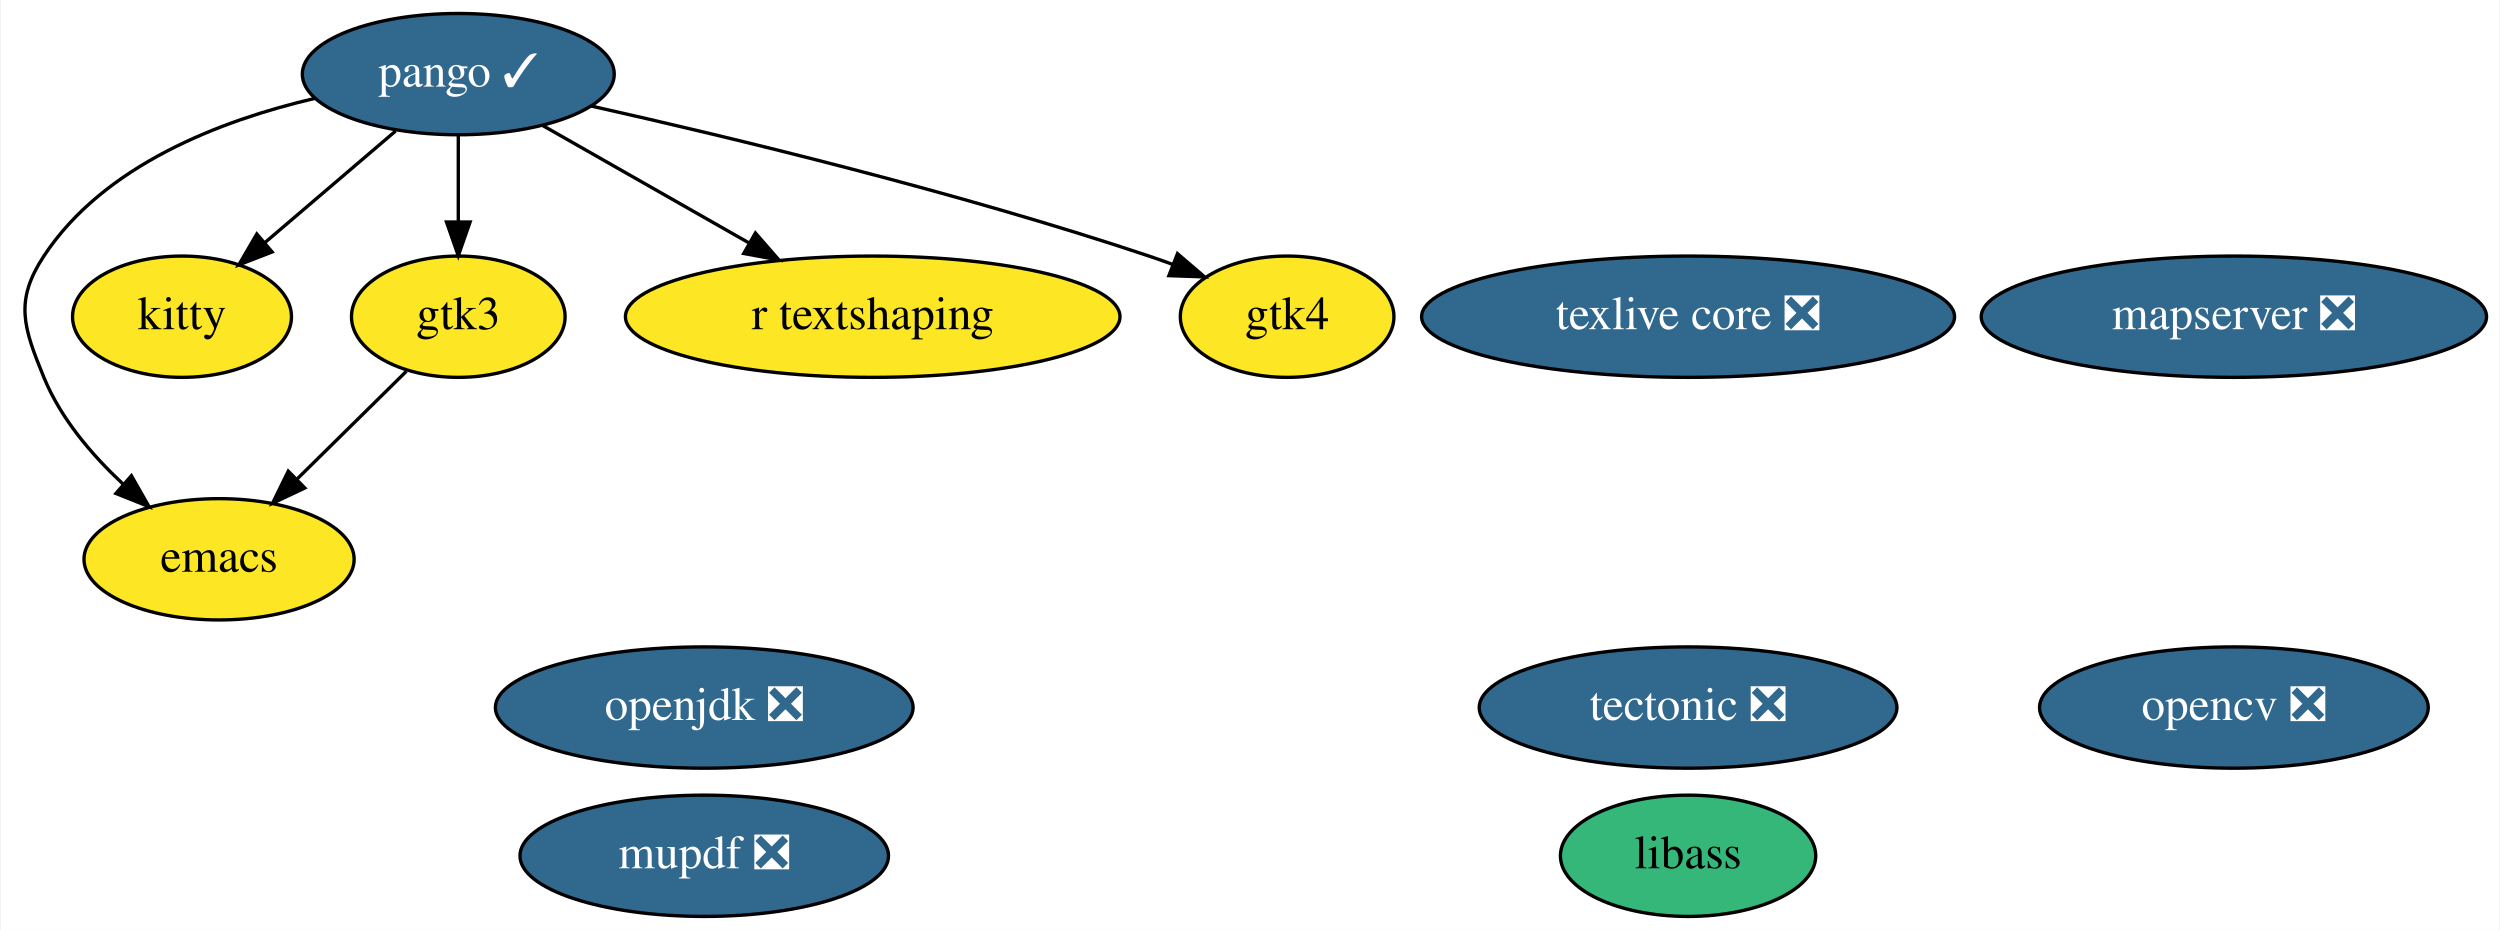
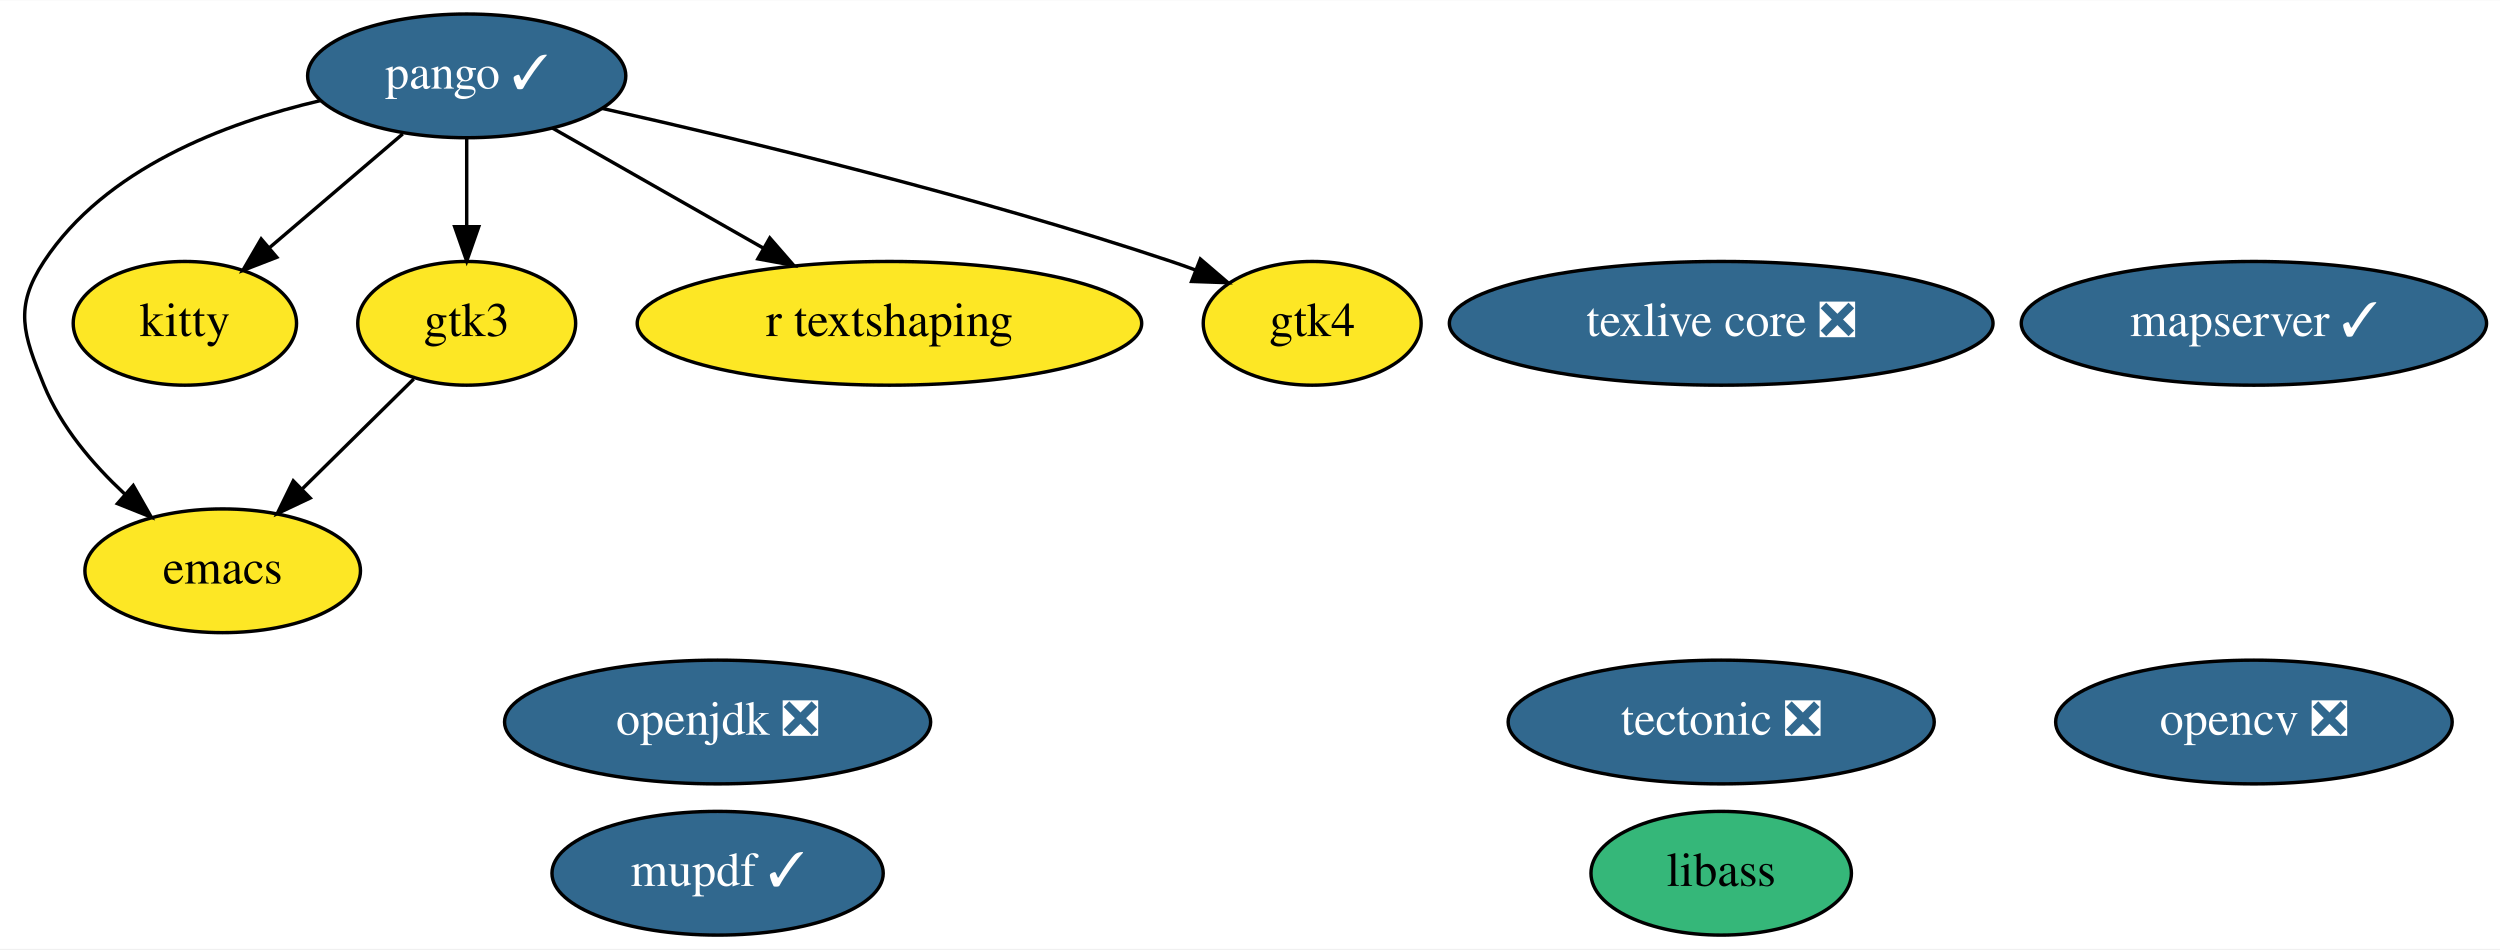
- <svg xmlns="http://www.w3.org/2000/svg" xmlns:xlink="http://www.w3.org/1999/xlink" width="742pt" height="276pt" viewBox="0.00 0.00 741.54 276.00">
+ <svg xmlns="http://www.w3.org/2000/svg" xmlns:xlink="http://www.w3.org/1999/xlink" width="727pt" height="276pt" viewBox="0.00 0.00 727.39 276.00">
  <g id="graph0" class="graph" transform="scale(1 1) rotate(0) translate(4 272)">
-     <polygon fill="white" stroke="transparent" points="-4,4 -4,-272 737.54,-272 737.54,4 -4,4" />
+     <polygon fill="white" stroke="transparent" points="-4,4 -4,-272 723.39,-272 723.39,4 -4,4" />
    <g id="node1" class="node">
      <g id="a_node1">
        <a xlink:href="https://github.com/conda-forge/emacs-feedstock" xlink:title="emacs">
          <ellipse fill="#fde725" stroke="black" cx="60.79" cy="-106" rx="40.09" ry="18" />
          <text text-anchor="middle" x="60.79" y="-102.3" font-family="Times,serif" font-size="14.00">emacs</text>
        </a>
      </g>
    </g>
    <g id="node2" class="node">
      <g id="a_node2">
        <a xlink:href="https://github.com/conda-forge/opencv-feedstock/pull/304" xlink:title="opencv ❎">
-           <ellipse fill="#31688e" stroke="black" cx="658.79" cy="-62" rx="57.69" ry="18" />
-           <text text-anchor="middle" x="658.79" y="-58.3" font-family="Times,serif" font-size="14.00" fill="white">opencv ❎</text>
+           <ellipse fill="#31688e" stroke="black" cx="651.79" cy="-62" rx="57.69" ry="18" />
+           <text text-anchor="middle" x="651.79" y="-58.3" font-family="Times,serif" font-size="14.00" fill="white">opencv ❎</text>
        </a>
      </g>
    </g>
    <g id="node3" class="node">
      <g id="a_node3">
        <a xlink:href="https://github.com/conda-forge/openjdk-feedstock/pull/90" xlink:title="openjdk ❎">
          <ellipse fill="#31688e" stroke="black" cx="204.79" cy="-62" rx="61.99" ry="18" />
          <text text-anchor="middle" x="204.79" y="-58.3" font-family="Times,serif" font-size="14.00" fill="white">openjdk ❎</text>
        </a>
      </g>
    </g>
    <g id="node4" class="node">
      <g id="a_node4">
        <a xlink:href="https://github.com/conda-forge/pango-feedstock/pull/52" xlink:title="pango ✓">
          <ellipse fill="#31688e" stroke="black" cx="131.79" cy="-250" rx="46.29" ry="18" />
          <text text-anchor="middle" x="131.79" y="-246.3" font-family="Times,serif" font-size="14.00" fill="white">pango ✓</text>
        </a>
      </g>
    </g>
    <g id="edge4" class="edge">
      <path fill="none" stroke="black" d="M89.34,-242.83C61.3,-236.3 26.56,-223 8.79,-196 0,-182.63 2.74,-174.81 8.79,-160 13.75,-147.88 22.95,-137.04 32.26,-128.36" />
      <polygon fill="black" stroke="black" points="34.77,-130.81 40.01,-121.61 30.17,-125.54 34.77,-130.81" />
    </g>
    <g id="node8" class="node">
      <g id="a_node8">
        <a xlink:href="https://github.com/conda-forge/kitty-feedstock" xlink:title="kitty">
          <ellipse fill="#fde725" stroke="black" cx="49.79" cy="-178" rx="32.49" ry="18" />
          <text text-anchor="middle" x="49.79" y="-174.3" font-family="Times,serif" font-size="14.00">kitty</text>
        </a>
      </g>
    </g>
    <g id="edge3" class="edge">
      <path fill="none" stroke="black" d="M113.19,-233.12C101.71,-223.32 86.87,-210.65 74.42,-200.02" />
      <polygon fill="black" stroke="black" points="76.53,-197.22 66.65,-193.39 71.99,-202.55 76.53,-197.22" />
    </g>
    <g id="node9" class="node">
      <g id="a_node9">
        <a xlink:href="https://github.com/conda-forge/gtk3-feedstock" xlink:title="gtk3">
          <ellipse fill="#fde725" stroke="black" cx="131.79" cy="-178" rx="31.7" ry="18" />
          <text text-anchor="middle" x="131.79" y="-174.3" font-family="Times,serif" font-size="14.00">gtk3</text>
        </a>
      </g>
    </g>
    <g id="edge1" class="edge">
      <path fill="none" stroke="black" d="M131.79,-231.7C131.79,-223.98 131.79,-214.71 131.79,-206.11" />
      <polygon fill="black" stroke="black" points="135.29,-206.1 131.79,-196.1 128.29,-206.1 135.29,-206.1" />
    </g>
    <g id="node11" class="node">
      <g id="a_node11">
        <a xlink:href="https://github.com/conda-forge/r-textshaping-feedstock" xlink:title="r textshaping">
          <ellipse fill="#fde725" stroke="black" cx="254.79" cy="-178" rx="73.39" ry="18" />
          <text text-anchor="middle" x="254.79" y="-174.3" font-family="Times,serif" font-size="14.00">r textshaping</text>
        </a>
      </g>
    </g>
    <g id="edge5" class="edge">
      <path fill="none" stroke="black" d="M156.69,-234.83C174.34,-224.79 198.32,-211.14 218.15,-199.85" />
      <polygon fill="black" stroke="black" points="219.98,-202.84 226.94,-194.85 216.51,-196.76 219.98,-202.84" />
    </g>
    <g id="node12" class="node">
      <g id="a_node12">
        <a xlink:href="https://github.com/conda-forge/gtk4-feedstock" xlink:title="gtk4">
          <ellipse fill="#fde725" stroke="black" cx="377.79" cy="-178" rx="31.7" ry="18" />
          <text text-anchor="middle" x="377.79" y="-174.3" font-family="Times,serif" font-size="14.00">gtk4</text>
        </a>
      </g>
    </g>
    <g id="edge2" class="edge">
      <path fill="none" stroke="black" d="M171.19,-240.54C212.82,-231.21 280.15,-214.96 336.79,-196 339.08,-195.24 341.41,-194.41 343.75,-193.54" />
      <polygon fill="black" stroke="black" points="345.25,-196.71 353.29,-189.82 342.7,-190.19 345.25,-196.71" />
    </g>
    <g id="node5" class="node">
      <g id="a_node5">
        <a xlink:href="https://github.com/conda-forge/tectonic-feedstock/pull/50" xlink:title="tectonic ❎">
          <ellipse fill="#31688e" stroke="black" cx="496.79" cy="-62" rx="61.99" ry="18" />
          <text text-anchor="middle" x="496.79" y="-58.3" font-family="Times,serif" font-size="14.00" fill="white">tectonic ❎</text>
        </a>
      </g>
    </g>
    <g id="node6" class="node">
      <g id="a_node6">
        <a xlink:href="https://github.com/conda-forge/texlive-core-feedstock/pull/68" xlink:title="texlive core ❎">
          <ellipse fill="#31688e" stroke="black" cx="496.79" cy="-178" rx="79.09" ry="18" />
          <text text-anchor="middle" x="496.79" y="-174.3" font-family="Times,serif" font-size="14.00" fill="white">texlive core ❎</text>
        </a>
      </g>
    </g>
    <g id="node7" class="node">
      <g id="a_node7">
        <a xlink:href="https://github.com/conda-forge/libass-feedstock" xlink:title="libass">
          <ellipse fill="#35b779" stroke="black" cx="496.79" cy="-18" rx="37.89" ry="18" />
          <text text-anchor="middle" x="496.79" y="-14.3" font-family="Times,serif" font-size="14.00">libass</text>
        </a>
      </g>
    </g>
    <g id="edge6" class="edge">
      <path fill="none" stroke="black" d="M116.39,-161.81C106.94,-152.49 94.65,-140.38 84.03,-129.91" />
      <polygon fill="black" stroke="black" points="86.24,-127.17 76.66,-122.64 81.33,-132.16 86.24,-127.17" />
    </g>
    <g id="node10" class="node">
      <g id="a_node10">
-         <a xlink:href="https://github.com/conda-forge/mupdf-feedstock/pull/10" xlink:title="mupdf ❎">
-           <ellipse fill="#31688e" stroke="black" cx="204.79" cy="-18" rx="54.69" ry="18" />
-           <text text-anchor="middle" x="204.79" y="-14.3" font-family="Times,serif" font-size="14.00" fill="white">mupdf ❎</text>
+         <a xlink:href="https://github.com/conda-forge/mupdf-feedstock/pull/10" xlink:title="mupdf ✓">
+           <ellipse fill="#31688e" stroke="black" cx="204.79" cy="-18" rx="48.19" ry="18" />
+           <text text-anchor="middle" x="204.79" y="-14.3" font-family="Times,serif" font-size="14.00" fill="white">mupdf ✓</text>
        </a>
      </g>
    </g>
    <g id="node13" class="node">
      <g id="a_node13">
-         <a xlink:href="https://github.com/conda-forge/mapserver-feedstock/pull/8" xlink:title="mapserver ❎">
-           <ellipse fill="#31688e" stroke="black" cx="658.79" cy="-178" rx="74.99" ry="18" />
-           <text text-anchor="middle" x="658.79" y="-174.3" font-family="Times,serif" font-size="14.00" fill="white">mapserver ❎</text>
+         <a xlink:href="https://github.com/conda-forge/mapserver-feedstock/pull/8" xlink:title="mapserver ✓">
+           <ellipse fill="#31688e" stroke="black" cx="651.79" cy="-178" rx="67.69" ry="18" />
+           <text text-anchor="middle" x="651.79" y="-174.3" font-family="Times,serif" font-size="14.00" fill="white">mapserver ✓</text>
        </a>
      </g>
    </g>
  </g>
</svg>
